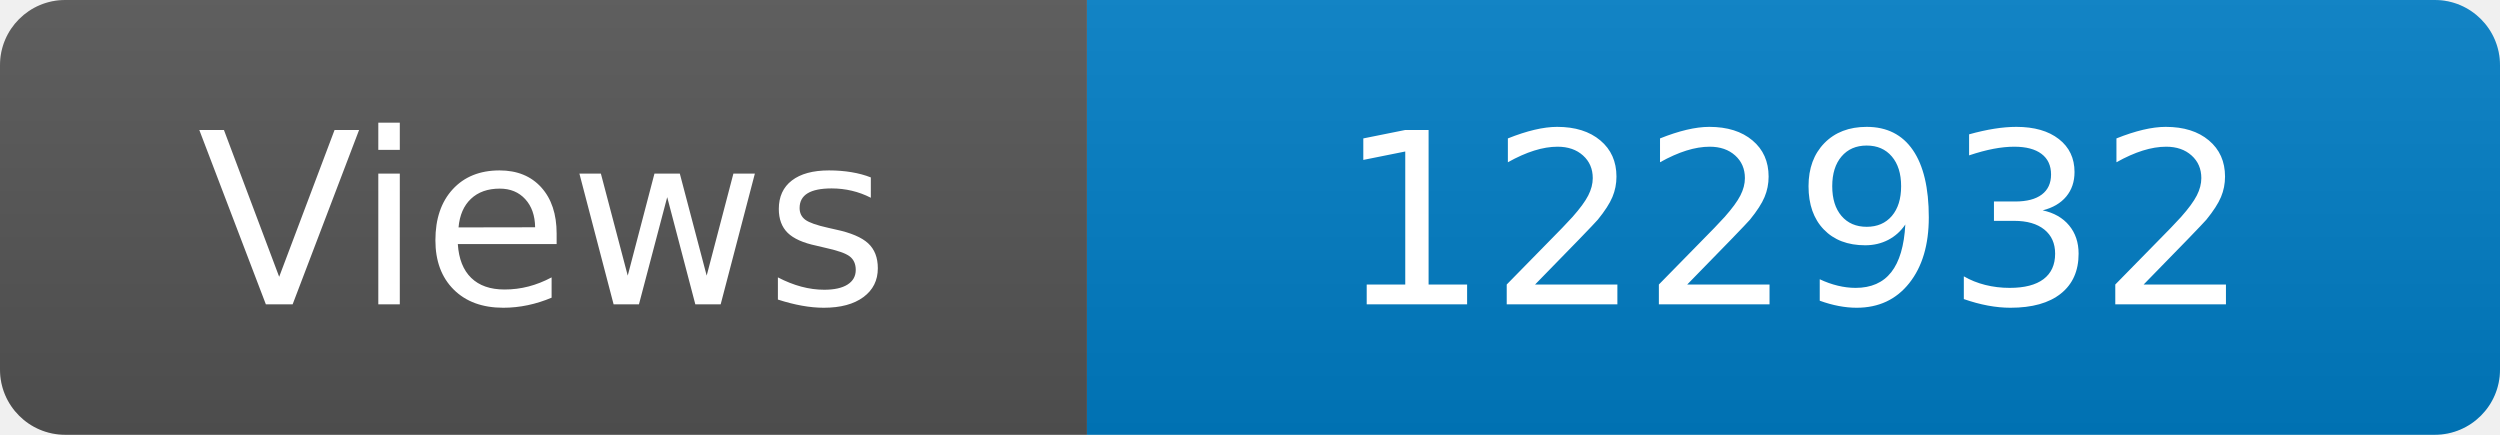
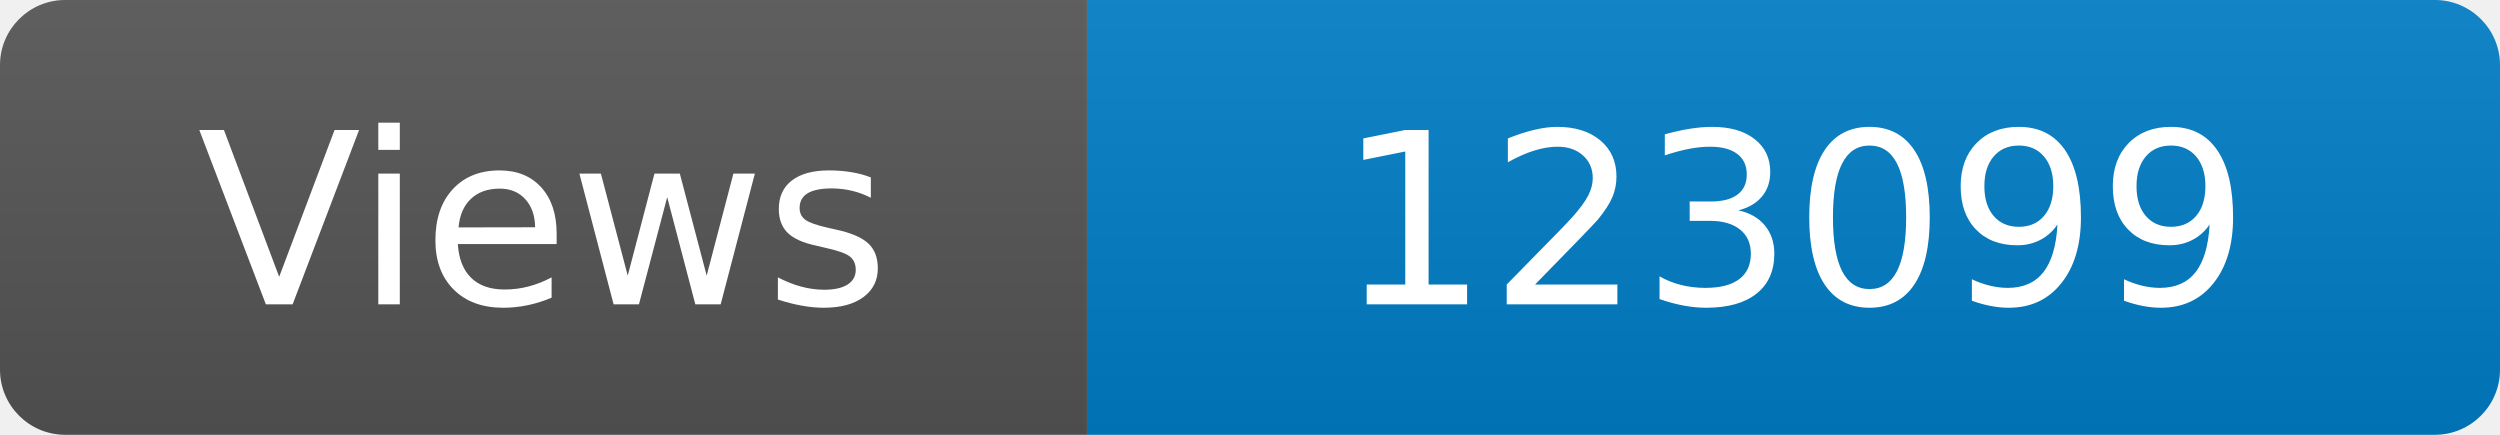
<svg xmlns="http://www.w3.org/2000/svg" width="115" height="20" role="img" aria-label="Maintained?: yes">
  <linearGradient id="s" x2="0" y2="100%">
    <stop offset="0" stop-color="#bbb" stop-opacity=".1" />
    <stop offset="1" stop-opacity=".1" />
  </linearGradient>
  <clipPath id="r">
    <rect width="115" height="20" rx="3" fill="#fff" />
  </clipPath>
  <g clip-path="url(#r)">
    <rect width="50" height="20" fill="#555" />
    <rect x="50" width="160" height="20" fill="#007ec6" />
    <rect width="115" height="20" fill="url(#s)" />
  </g>
  <g fill="#fff" text-anchor="middle" font-family="Verdana,Geneva,DejaVu Sans,sans-serif" font-size="110">
    <text x="250" y="140" transform="scale(.1)" fill="#fff">Views</text>
-     <text x="825" y="140" transform="scale(.1)" fill="#fff">122932</text>
+     <text x="825" y="140" transform="scale(.1)" fill="#fff">123099</text>
  </g>
</svg>
